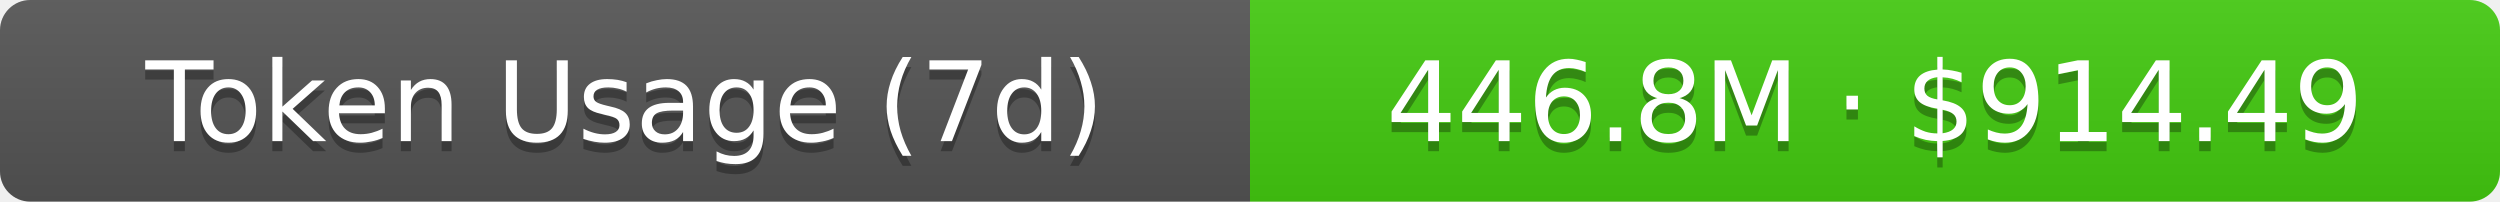
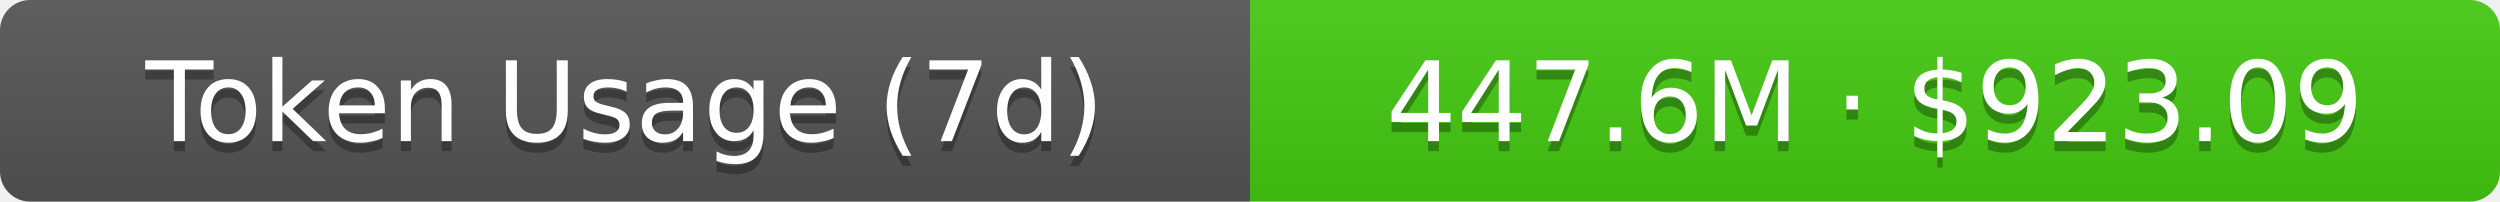
- <svg xmlns="http://www.w3.org/2000/svg" width="248" height="20" role="img" aria-label="Token Usage (7d): 446.8M · $914.49">
+ <svg xmlns="http://www.w3.org/2000/svg" width="248" height="20" role="img" aria-label="Token Usage (7d): 447.6M · $923.09">
  <linearGradient id="s" x2="0" y2="100%">
    <stop offset="0" stop-color="#bbb" stop-opacity=".1" />
    <stop offset="1" stop-opacity=".1" />
  </linearGradient>
  <clipPath id="r">
    <rect width="248" height="20" rx="3" fill="#fff" />
  </clipPath>
  <g clip-path="url(#r)">
    <rect width="124" height="20" fill="#555" />
    <rect x="124" width="124" height="20" fill="#4c1" />
    <rect width="248" height="20" fill="url(#s)" />
  </g>
  <g fill="#fff" text-anchor="middle" font-family="Verdana,Geneva,DejaVu Sans,sans-serif" text-rendering="geometricPrecision" font-size="11">
    <text aria-hidden="true" x="62" y="15" fill="#010101" fill-opacity=".3">Token Usage (7d)</text>
    <text x="62" y="14">Token Usage (7d)</text>
-     <text aria-hidden="true" x="186" y="15" fill="#010101" fill-opacity=".3">446.8M · $914.49</text>
-     <text x="186" y="14">446.8M · $914.49</text>
+     <text aria-hidden="true" x="186" y="15" fill="#010101" fill-opacity=".3">447.6M · $923.09</text>
+     <text x="186" y="14">447.6M · $923.09</text>
  </g>
</svg>
